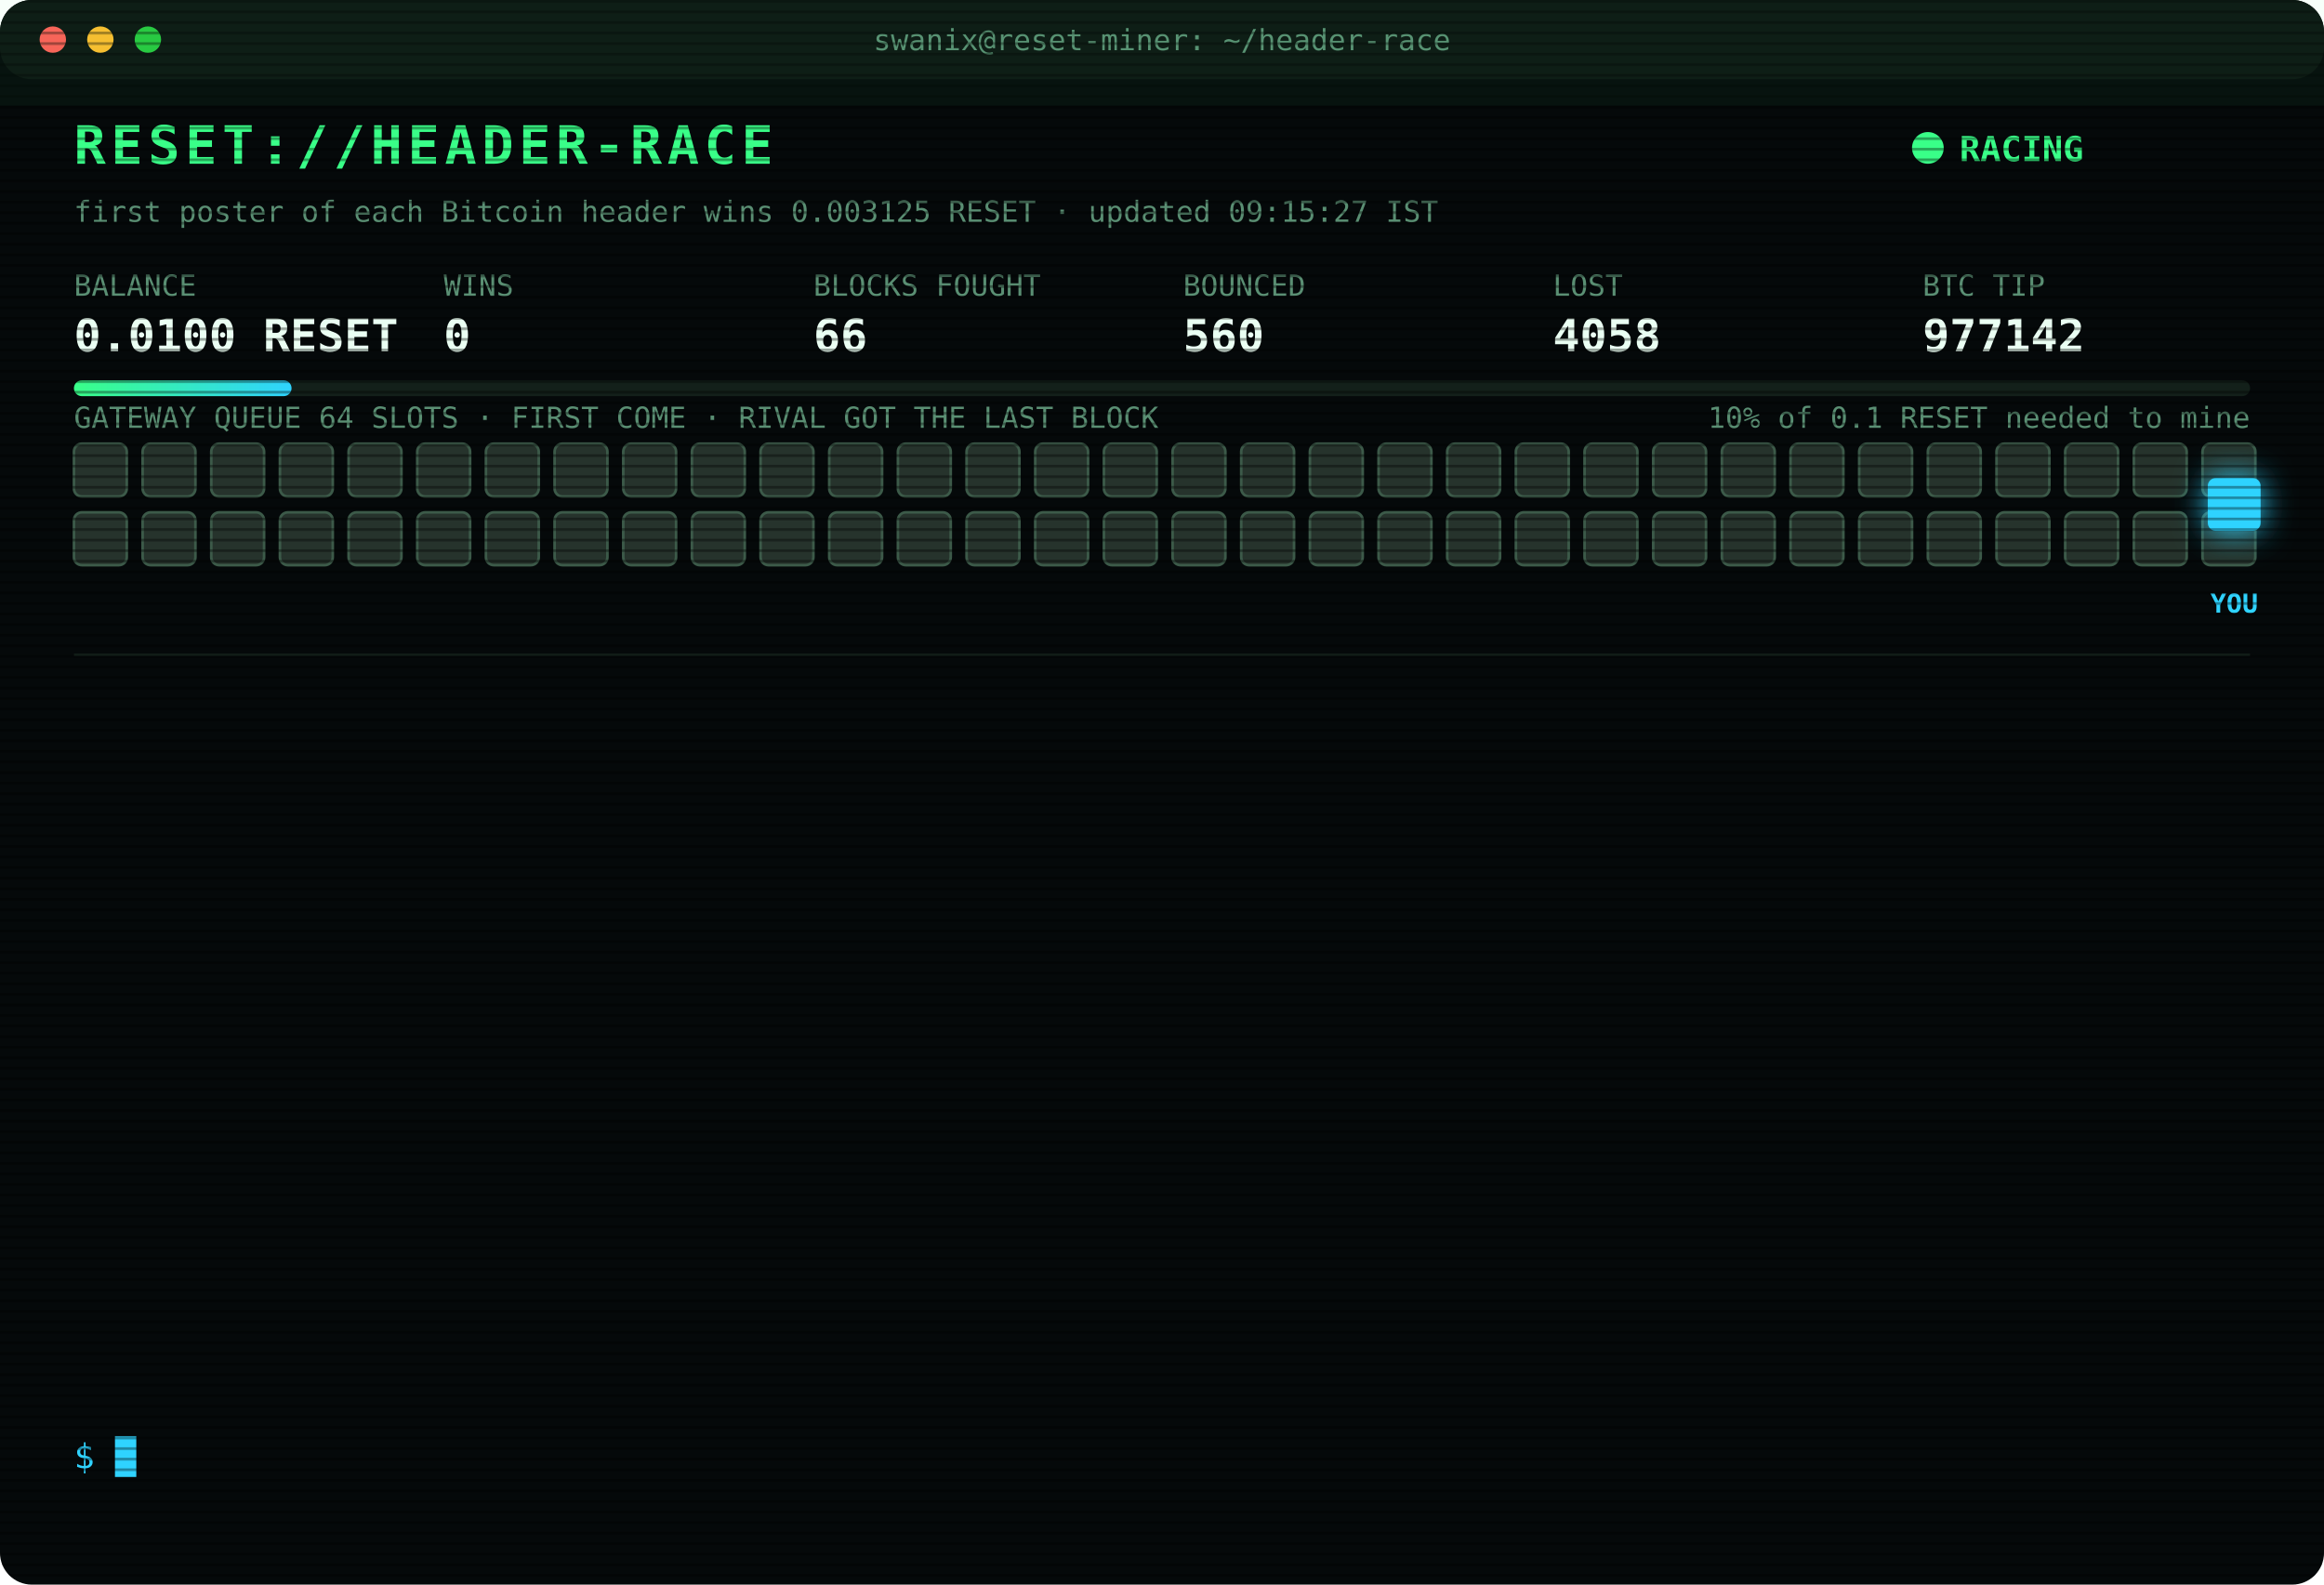
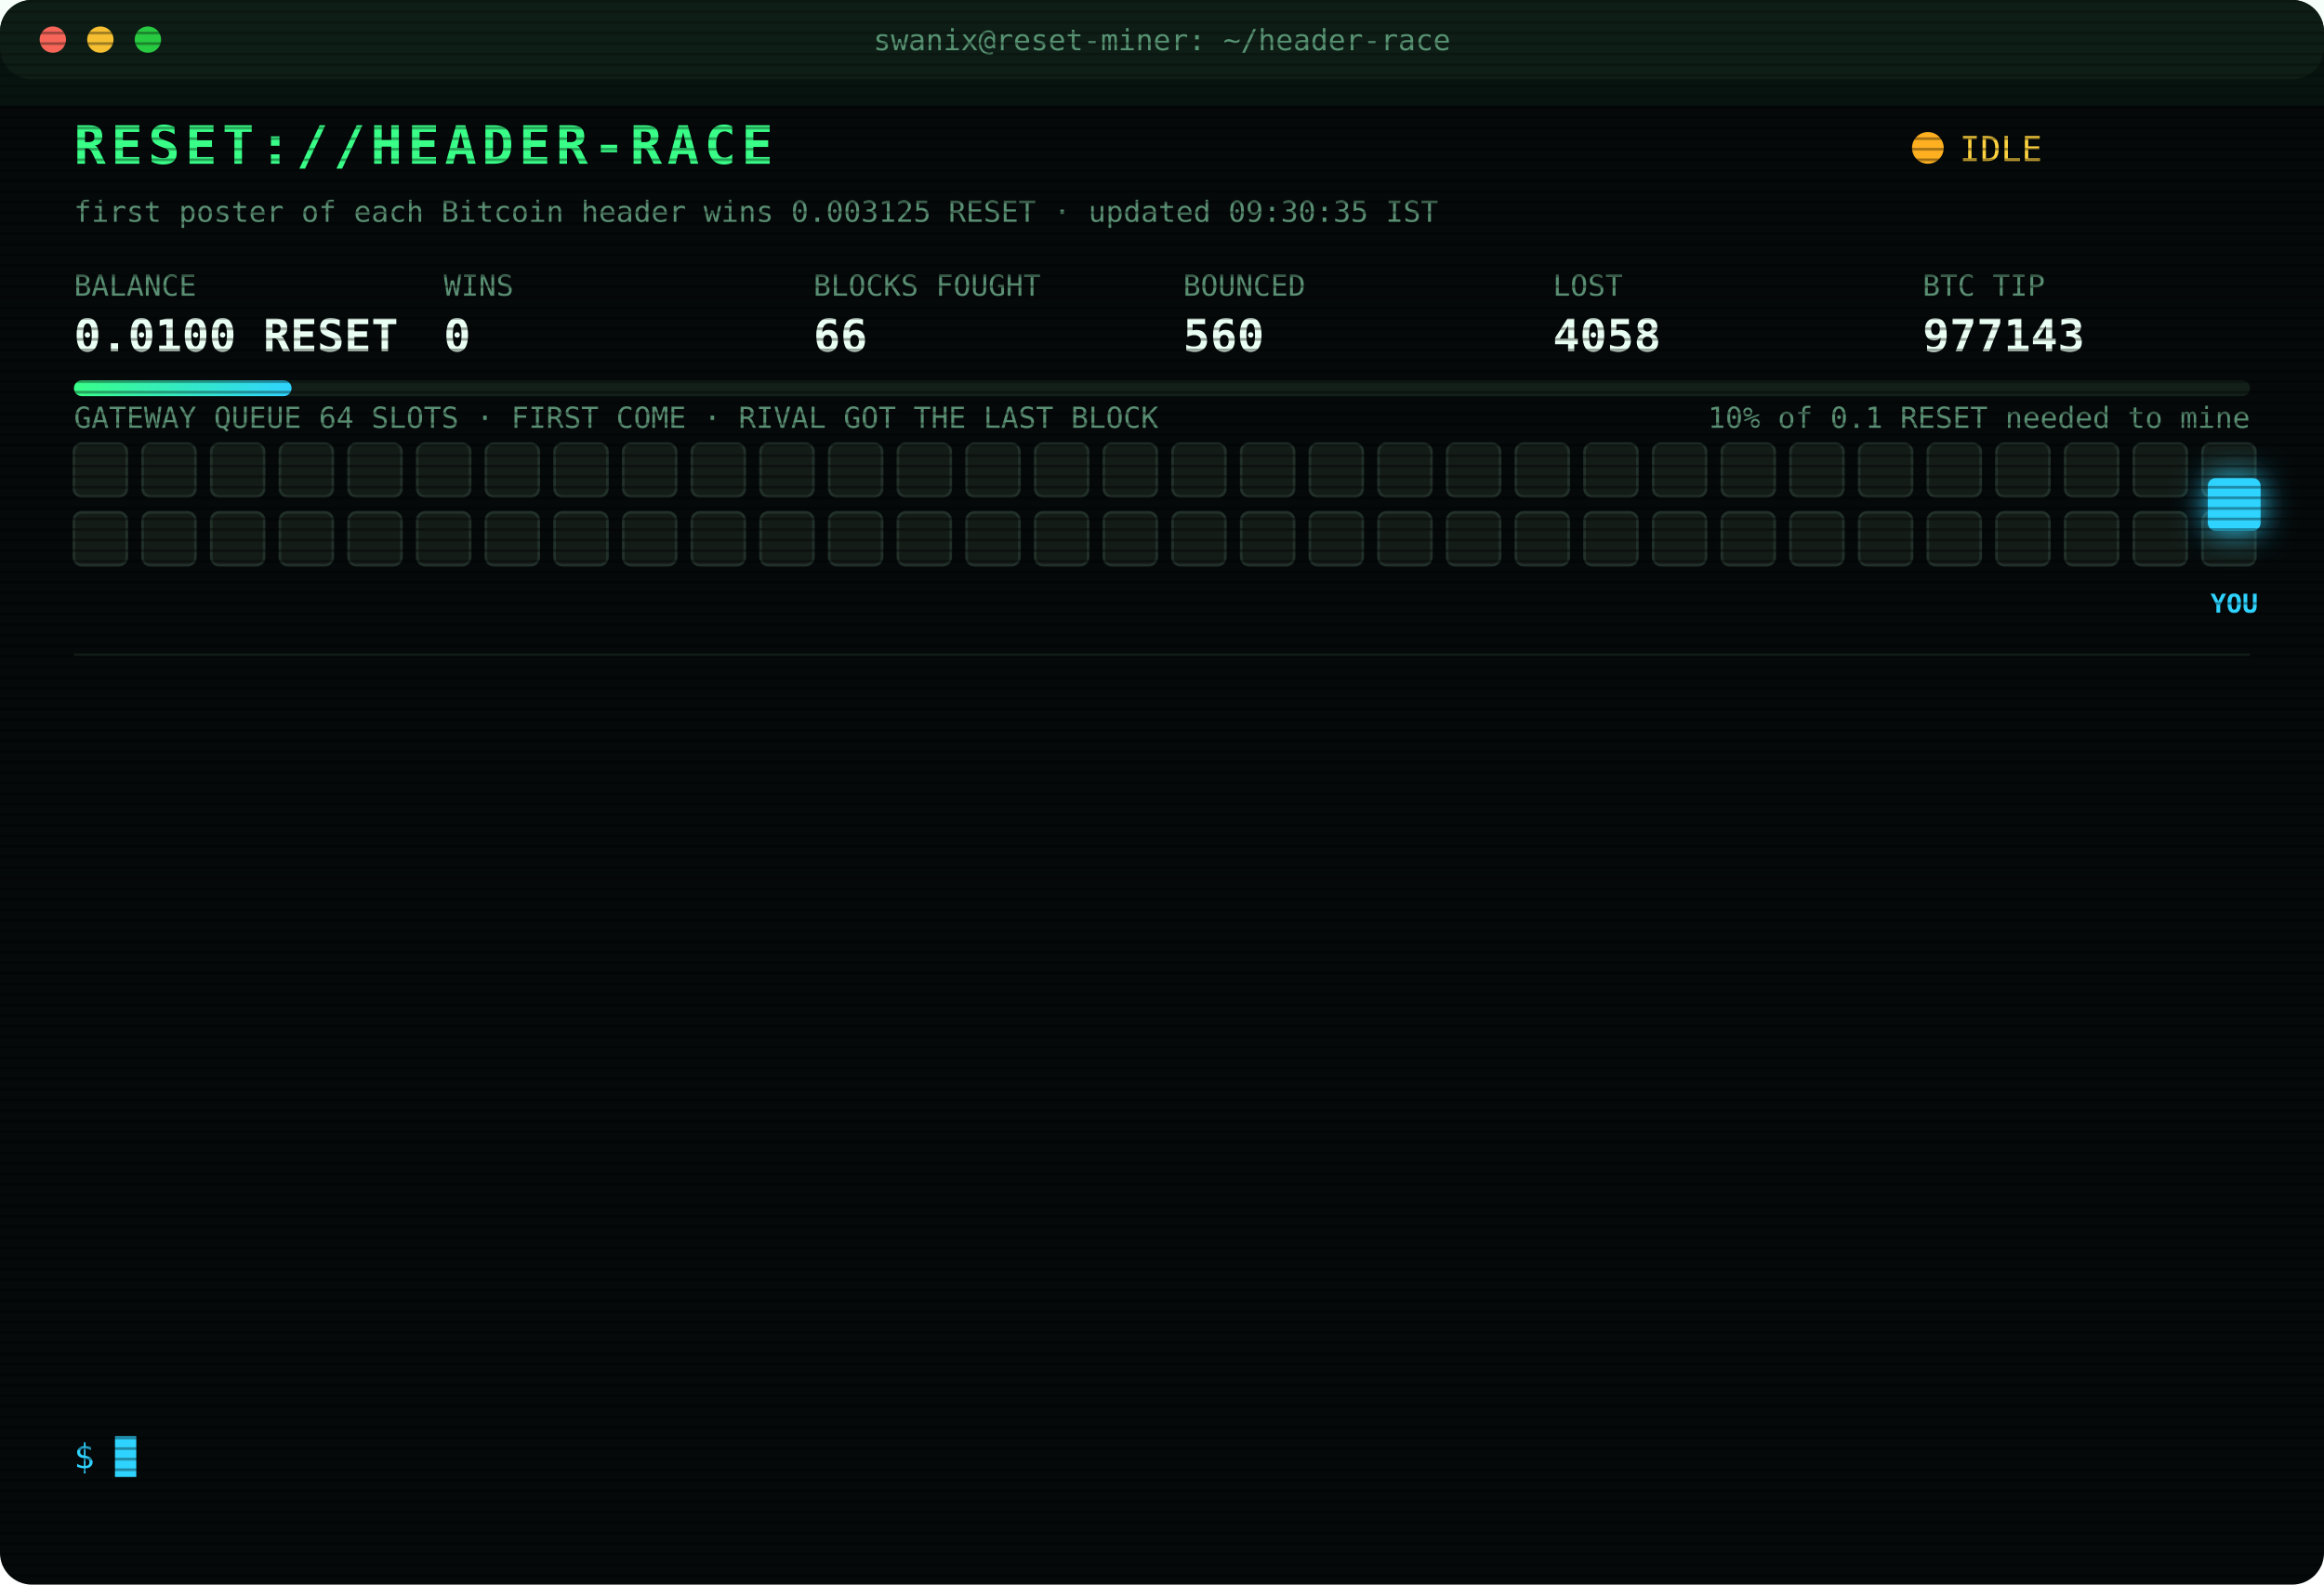
<svg xmlns="http://www.w3.org/2000/svg" width="880" height="600" viewBox="0 0 880 600" font-family="ui-monospace,SFMono-Regular,Menlo,Consolas,monospace">
  <style>
text{font-size:13px;fill:#7CFFB2}
.title{font-size:20px;font-weight:700;fill:#39FF88;letter-spacing:2px;animation:glitch 3s infinite steps(1)}
.sub{fill:#2fd3ff}.k{fill:#5a8f73;font-size:11px}.v{font-size:17px;font-weight:700;fill:#eafff3}
.ts{fill:#3f6b56}.boot{fill:#2fd3ff}.dim{fill:#5a8f73}.bad{fill:#ff4d6d}.warn{fill:#ffd23f}.mag{fill:#ff5cf0}.win{fill:#39FF88;font-weight:700}
.tag{font-size:10px;fill:#2fd3ff;font-weight:700}
.rival{fill:#26332c;stroke:#3c5a49;animation:jam 1.2s infinite alternate}
.idle{fill:#141c18;stroke:#22302a;animation:breathe 4s infinite}
.me{fill:#2fd3ff;filter:drop-shadow(0 0 6px #2fd3ff)}
.hover{animation:nudge 1.1s infinite ease-in-out}.bounce{animation:kick 1.4s infinite}
.ln{opacity:0;animation:in .4s forwards}
.cur{animation:blink 1s infinite steps(1)}
.scan{animation:scan 6s infinite linear}
.led{animation:blink 1.4s infinite}
@keyframes in{from{opacity:0;transform:translateX(-6px)}to{opacity:1;transform:none}}
@keyframes blink{50%{opacity:0}}
@keyframes jam{to{fill:#33463b}}
@keyframes breathe{50%{opacity:.4}}
@keyframes nudge{50%{transform:translateX(-10px)}}
@keyframes kick{0%,100%{transform:none}30%{transform:translateX(-14px)}55%{transform:translateX(10px) translateY(-6px)}}
@keyframes glitch{0%,92%{transform:none}93%{transform:translateX(2px);fill:#ff4d6d}95%{transform:translateX(-2px);fill:#2fd3ff}97%{transform:none}}
@keyframes scan{from{transform:translateY(-40px)}to{transform:translateY(600px)}}
</style>
  <defs>
    <pattern id="sl" width="4" height="4" patternUnits="userSpaceOnUse">
      <rect width="4" height="1" fill="#000" opacity=".35" />
    </pattern>
    <linearGradient id="bar">
      <stop offset="0" stop-color="#39FF88" />
      <stop offset="1" stop-color="#2fd3ff" />
    </linearGradient>
  </defs>
  <rect width="880" height="600" rx="12" fill="#05090a" />
  <rect width="880" height="30" rx="12" fill="#0d1512" />
  <circle cx="20" cy="15" r="5" fill="#ff5f57" />
  <circle cx="38" cy="15" r="5" fill="#febc2e" />
  <circle cx="56" cy="15" r="5" fill="#28c840" />
  <text x="440" y="19" text-anchor="middle" class="k">swanix@reset-miner: ~/header-race</text>
  <text x="28" y="62" class="title">RESET://HEADER-RACE</text>
-   <circle class="led" cx="730" cy="56" r="6" fill="#39FF88" />
-   <text x="742" y="61" class="win">RACING</text>
-   <text x="28" y="84" class="k">first poster of each Bitcoin header wins 0.003125 RESET · updated 09:15:27 IST</text>
+   <circle class="led" cx="730" cy="56" r="6" fill="#ffb020" />
+   <text x="742" y="61" class="warn">IDLE</text>
+   <text x="28" y="84" class="k">first poster of each Bitcoin header wins 0.003125 RESET · updated 09:30:35 IST</text>
  <text x="28" y="112" class="k">BALANCE</text>
  <text x="28" y="133" class="v">0.0100 RESET</text>
  <text x="168" y="112" class="k">WINS</text>
  <text x="168" y="133" class="v">0</text>
  <text x="308" y="112" class="k">BLOCKS FOUGHT</text>
  <text x="308" y="133" class="v">66</text>
  <text x="448" y="112" class="k">BOUNCED</text>
  <text x="448" y="133" class="v">560</text>
  <text x="588" y="112" class="k">LOST</text>
  <text x="588" y="133" class="v">4058</text>
  <text x="728" y="112" class="k">BTC TIP</text>
-   <text x="728" y="133" class="v">977142</text>
+   <text x="728" y="133" class="v">977143</text>
  <rect x="28" y="144" width="824" height="6" rx="3" fill="#13201a" />
  <rect x="28" y="144" width="82.4" height="6" rx="3" fill="url(#bar)" />
  <text x="852" y="162" text-anchor="end" class="k">10% of 0.1 RESET needed to mine</text>
  <text x="28" y="162" class="k">GATEWAY QUEUE 64 SLOTS · FIRST COME · RIVAL GOT THE LAST BLOCK</text>
-   <rect class="rival" x="28" y="168" width="20" height="20" rx="3" style="animation-delay:0.00s" />
-   <rect class="rival" x="54" y="168" width="20" height="20" rx="3" style="animation-delay:0.05s" />
-   <rect class="rival" x="80" y="168" width="20" height="20" rx="3" style="animation-delay:0.10s" />
-   <rect class="rival" x="106" y="168" width="20" height="20" rx="3" style="animation-delay:0.15s" />
-   <rect class="rival" x="132" y="168" width="20" height="20" rx="3" style="animation-delay:0.20s" />
-   <rect class="rival" x="158" y="168" width="20" height="20" rx="3" style="animation-delay:0.25s" />
-   <rect class="rival" x="184" y="168" width="20" height="20" rx="3" style="animation-delay:0.30s" />
-   <rect class="rival" x="210" y="168" width="20" height="20" rx="3" style="animation-delay:0.35s" />
-   <rect class="rival" x="236" y="168" width="20" height="20" rx="3" style="animation-delay:0.40s" />
-   <rect class="rival" x="262" y="168" width="20" height="20" rx="3" style="animation-delay:0.45s" />
-   <rect class="rival" x="288" y="168" width="20" height="20" rx="3" style="animation-delay:0.50s" />
-   <rect class="rival" x="314" y="168" width="20" height="20" rx="3" style="animation-delay:0.55s" />
-   <rect class="rival" x="340" y="168" width="20" height="20" rx="3" style="animation-delay:0.60s" />
-   <rect class="rival" x="366" y="168" width="20" height="20" rx="3" style="animation-delay:0.65s" />
-   <rect class="rival" x="392" y="168" width="20" height="20" rx="3" style="animation-delay:0.70s" />
-   <rect class="rival" x="418" y="168" width="20" height="20" rx="3" style="animation-delay:0.75s" />
-   <rect class="rival" x="444" y="168" width="20" height="20" rx="3" style="animation-delay:0.80s" />
-   <rect class="rival" x="470" y="168" width="20" height="20" rx="3" style="animation-delay:0.85s" />
-   <rect class="rival" x="496" y="168" width="20" height="20" rx="3" style="animation-delay:0.90s" />
-   <rect class="rival" x="522" y="168" width="20" height="20" rx="3" style="animation-delay:0.95s" />
-   <rect class="rival" x="548" y="168" width="20" height="20" rx="3" style="animation-delay:1.00s" />
-   <rect class="rival" x="574" y="168" width="20" height="20" rx="3" style="animation-delay:1.05s" />
-   <rect class="rival" x="600" y="168" width="20" height="20" rx="3" style="animation-delay:1.10s" />
-   <rect class="rival" x="626" y="168" width="20" height="20" rx="3" style="animation-delay:1.15s" />
-   <rect class="rival" x="652" y="168" width="20" height="20" rx="3" style="animation-delay:1.20s" />
-   <rect class="rival" x="678" y="168" width="20" height="20" rx="3" style="animation-delay:1.25s" />
-   <rect class="rival" x="704" y="168" width="20" height="20" rx="3" style="animation-delay:1.30s" />
-   <rect class="rival" x="730" y="168" width="20" height="20" rx="3" style="animation-delay:1.35s" />
-   <rect class="rival" x="756" y="168" width="20" height="20" rx="3" style="animation-delay:1.40s" />
-   <rect class="rival" x="782" y="168" width="20" height="20" rx="3" style="animation-delay:1.45s" />
-   <rect class="rival" x="808" y="168" width="20" height="20" rx="3" style="animation-delay:1.50s" />
-   <rect class="rival" x="834" y="168" width="20" height="20" rx="3" style="animation-delay:1.55s" />
-   <rect class="rival" x="28" y="194" width="20" height="20" rx="3" style="animation-delay:1.60s" />
-   <rect class="rival" x="54" y="194" width="20" height="20" rx="3" style="animation-delay:1.65s" />
-   <rect class="rival" x="80" y="194" width="20" height="20" rx="3" style="animation-delay:1.70s" />
-   <rect class="rival" x="106" y="194" width="20" height="20" rx="3" style="animation-delay:1.75s" />
-   <rect class="rival" x="132" y="194" width="20" height="20" rx="3" style="animation-delay:1.80s" />
-   <rect class="rival" x="158" y="194" width="20" height="20" rx="3" style="animation-delay:1.85s" />
-   <rect class="rival" x="184" y="194" width="20" height="20" rx="3" style="animation-delay:1.90s" />
-   <rect class="rival" x="210" y="194" width="20" height="20" rx="3" style="animation-delay:1.95s" />
-   <rect class="rival" x="236" y="194" width="20" height="20" rx="3" style="animation-delay:2.00s" />
-   <rect class="rival" x="262" y="194" width="20" height="20" rx="3" style="animation-delay:2.05s" />
-   <rect class="rival" x="288" y="194" width="20" height="20" rx="3" style="animation-delay:2.10s" />
-   <rect class="rival" x="314" y="194" width="20" height="20" rx="3" style="animation-delay:2.15s" />
-   <rect class="rival" x="340" y="194" width="20" height="20" rx="3" style="animation-delay:2.20s" />
-   <rect class="rival" x="366" y="194" width="20" height="20" rx="3" style="animation-delay:2.25s" />
-   <rect class="rival" x="392" y="194" width="20" height="20" rx="3" style="animation-delay:2.30s" />
-   <rect class="rival" x="418" y="194" width="20" height="20" rx="3" style="animation-delay:2.35s" />
-   <rect class="rival" x="444" y="194" width="20" height="20" rx="3" style="animation-delay:2.40s" />
-   <rect class="rival" x="470" y="194" width="20" height="20" rx="3" style="animation-delay:2.45s" />
-   <rect class="rival" x="496" y="194" width="20" height="20" rx="3" style="animation-delay:2.50s" />
-   <rect class="rival" x="522" y="194" width="20" height="20" rx="3" style="animation-delay:2.55s" />
-   <rect class="rival" x="548" y="194" width="20" height="20" rx="3" style="animation-delay:2.60s" />
-   <rect class="rival" x="574" y="194" width="20" height="20" rx="3" style="animation-delay:2.65s" />
-   <rect class="rival" x="600" y="194" width="20" height="20" rx="3" style="animation-delay:2.70s" />
-   <rect class="rival" x="626" y="194" width="20" height="20" rx="3" style="animation-delay:2.75s" />
-   <rect class="rival" x="652" y="194" width="20" height="20" rx="3" style="animation-delay:2.80s" />
-   <rect class="rival" x="678" y="194" width="20" height="20" rx="3" style="animation-delay:2.85s" />
-   <rect class="rival" x="704" y="194" width="20" height="20" rx="3" style="animation-delay:2.90s" />
-   <rect class="rival" x="730" y="194" width="20" height="20" rx="3" style="animation-delay:2.95s" />
-   <rect class="rival" x="756" y="194" width="20" height="20" rx="3" style="animation-delay:3.00s" />
-   <rect class="rival" x="782" y="194" width="20" height="20" rx="3" style="animation-delay:3.05s" />
-   <rect class="rival" x="808" y="194" width="20" height="20" rx="3" style="animation-delay:3.10s" />
-   <rect class="rival" x="834" y="194" width="20" height="20" rx="3" style="animation-delay:3.15s" />
+   <rect class="idle" x="28" y="168" width="20" height="20" rx="3" style="animation-delay:0.00s" />
+   <rect class="idle" x="54" y="168" width="20" height="20" rx="3" style="animation-delay:0.05s" />
+   <rect class="idle" x="80" y="168" width="20" height="20" rx="3" style="animation-delay:0.10s" />
+   <rect class="idle" x="106" y="168" width="20" height="20" rx="3" style="animation-delay:0.15s" />
+   <rect class="idle" x="132" y="168" width="20" height="20" rx="3" style="animation-delay:0.20s" />
+   <rect class="idle" x="158" y="168" width="20" height="20" rx="3" style="animation-delay:0.25s" />
+   <rect class="idle" x="184" y="168" width="20" height="20" rx="3" style="animation-delay:0.30s" />
+   <rect class="idle" x="210" y="168" width="20" height="20" rx="3" style="animation-delay:0.35s" />
+   <rect class="idle" x="236" y="168" width="20" height="20" rx="3" style="animation-delay:0.40s" />
+   <rect class="idle" x="262" y="168" width="20" height="20" rx="3" style="animation-delay:0.45s" />
+   <rect class="idle" x="288" y="168" width="20" height="20" rx="3" style="animation-delay:0.50s" />
+   <rect class="idle" x="314" y="168" width="20" height="20" rx="3" style="animation-delay:0.55s" />
+   <rect class="idle" x="340" y="168" width="20" height="20" rx="3" style="animation-delay:0.60s" />
+   <rect class="idle" x="366" y="168" width="20" height="20" rx="3" style="animation-delay:0.65s" />
+   <rect class="idle" x="392" y="168" width="20" height="20" rx="3" style="animation-delay:0.70s" />
+   <rect class="idle" x="418" y="168" width="20" height="20" rx="3" style="animation-delay:0.75s" />
+   <rect class="idle" x="444" y="168" width="20" height="20" rx="3" style="animation-delay:0.80s" />
+   <rect class="idle" x="470" y="168" width="20" height="20" rx="3" style="animation-delay:0.85s" />
+   <rect class="idle" x="496" y="168" width="20" height="20" rx="3" style="animation-delay:0.90s" />
+   <rect class="idle" x="522" y="168" width="20" height="20" rx="3" style="animation-delay:0.95s" />
+   <rect class="idle" x="548" y="168" width="20" height="20" rx="3" style="animation-delay:1.00s" />
+   <rect class="idle" x="574" y="168" width="20" height="20" rx="3" style="animation-delay:1.05s" />
+   <rect class="idle" x="600" y="168" width="20" height="20" rx="3" style="animation-delay:1.10s" />
+   <rect class="idle" x="626" y="168" width="20" height="20" rx="3" style="animation-delay:1.15s" />
+   <rect class="idle" x="652" y="168" width="20" height="20" rx="3" style="animation-delay:1.20s" />
+   <rect class="idle" x="678" y="168" width="20" height="20" rx="3" style="animation-delay:1.25s" />
+   <rect class="idle" x="704" y="168" width="20" height="20" rx="3" style="animation-delay:1.30s" />
+   <rect class="idle" x="730" y="168" width="20" height="20" rx="3" style="animation-delay:1.35s" />
+   <rect class="idle" x="756" y="168" width="20" height="20" rx="3" style="animation-delay:1.40s" />
+   <rect class="idle" x="782" y="168" width="20" height="20" rx="3" style="animation-delay:1.45s" />
+   <rect class="idle" x="808" y="168" width="20" height="20" rx="3" style="animation-delay:1.50s" />
+   <rect class="idle" x="834" y="168" width="20" height="20" rx="3" style="animation-delay:1.55s" />
+   <rect class="idle" x="28" y="194" width="20" height="20" rx="3" style="animation-delay:1.60s" />
+   <rect class="idle" x="54" y="194" width="20" height="20" rx="3" style="animation-delay:1.65s" />
+   <rect class="idle" x="80" y="194" width="20" height="20" rx="3" style="animation-delay:1.70s" />
+   <rect class="idle" x="106" y="194" width="20" height="20" rx="3" style="animation-delay:1.75s" />
+   <rect class="idle" x="132" y="194" width="20" height="20" rx="3" style="animation-delay:1.80s" />
+   <rect class="idle" x="158" y="194" width="20" height="20" rx="3" style="animation-delay:1.85s" />
+   <rect class="idle" x="184" y="194" width="20" height="20" rx="3" style="animation-delay:1.90s" />
+   <rect class="idle" x="210" y="194" width="20" height="20" rx="3" style="animation-delay:1.95s" />
+   <rect class="idle" x="236" y="194" width="20" height="20" rx="3" style="animation-delay:2.00s" />
+   <rect class="idle" x="262" y="194" width="20" height="20" rx="3" style="animation-delay:2.05s" />
+   <rect class="idle" x="288" y="194" width="20" height="20" rx="3" style="animation-delay:2.10s" />
+   <rect class="idle" x="314" y="194" width="20" height="20" rx="3" style="animation-delay:2.15s" />
+   <rect class="idle" x="340" y="194" width="20" height="20" rx="3" style="animation-delay:2.20s" />
+   <rect class="idle" x="366" y="194" width="20" height="20" rx="3" style="animation-delay:2.25s" />
+   <rect class="idle" x="392" y="194" width="20" height="20" rx="3" style="animation-delay:2.30s" />
+   <rect class="idle" x="418" y="194" width="20" height="20" rx="3" style="animation-delay:2.35s" />
+   <rect class="idle" x="444" y="194" width="20" height="20" rx="3" style="animation-delay:2.40s" />
+   <rect class="idle" x="470" y="194" width="20" height="20" rx="3" style="animation-delay:2.45s" />
+   <rect class="idle" x="496" y="194" width="20" height="20" rx="3" style="animation-delay:2.50s" />
+   <rect class="idle" x="522" y="194" width="20" height="20" rx="3" style="animation-delay:2.55s" />
+   <rect class="idle" x="548" y="194" width="20" height="20" rx="3" style="animation-delay:2.60s" />
+   <rect class="idle" x="574" y="194" width="20" height="20" rx="3" style="animation-delay:2.65s" />
+   <rect class="idle" x="600" y="194" width="20" height="20" rx="3" style="animation-delay:2.70s" />
+   <rect class="idle" x="626" y="194" width="20" height="20" rx="3" style="animation-delay:2.75s" />
+   <rect class="idle" x="652" y="194" width="20" height="20" rx="3" style="animation-delay:2.80s" />
+   <rect class="idle" x="678" y="194" width="20" height="20" rx="3" style="animation-delay:2.85s" />
+   <rect class="idle" x="704" y="194" width="20" height="20" rx="3" style="animation-delay:2.90s" />
+   <rect class="idle" x="730" y="194" width="20" height="20" rx="3" style="animation-delay:2.95s" />
+   <rect class="idle" x="756" y="194" width="20" height="20" rx="3" style="animation-delay:3.00s" />
+   <rect class="idle" x="782" y="194" width="20" height="20" rx="3" style="animation-delay:3.05s" />
+   <rect class="idle" x="808" y="194" width="20" height="20" rx="3" style="animation-delay:3.10s" />
+   <rect class="idle" x="834" y="194" width="20" height="20" rx="3" style="animation-delay:3.15s" />
  <g class="hover">
    <rect class="me" x="836" y="181" width="20" height="20" rx="3" />
    <text class="tag" x="846" y="232" text-anchor="middle">YOU</text>
  </g>
  <line x1="28" x2="852" y1="248" y2="248" stroke="#13201a" />
  <g class="ln" style="animation-delay:0.40s">
    <text x="28" y="270" class="ts">07:38:37</text>
    <text x="104" y="270" class="bad">[LOST] #977131 taken by a rival miner</text>
  </g>
  <g class="ln" style="animation-delay:0.65s">
    <text x="28" y="292" class="ts">07:55:31</text>
    <text x="104" y="292" class="dim">[STINT END] calls 760 · wins 0</text>
  </g>
  <g class="ln" style="animation-delay:0.90s">
    <text x="28" y="314" class="ts">08:00:35</text>
    <text x="104" y="314" class="boot">[BOOT] racer v3 online · 3 feeds · stint 340m</text>
  </g>
  <g class="ln" style="animation-delay:1.15s">
    <text x="28" y="336" class="ts">08:03:33</text>
    <text x="104" y="336" class="bad">[LOST] #977132 taken by a rival miner</text>
  </g>
  <g class="ln" style="animation-delay:1.40s">
    <text x="28" y="358" class="ts">08:06:38</text>
    <text x="104" y="358" class="bad">[LOST] #977133 taken by a rival miner</text>
  </g>
  <g class="ln" style="animation-delay:1.65s">
    <text x="28" y="380" class="ts">08:15:52</text>
    <text x="104" y="380" class="bad">[LOST] #977134 taken by a rival miner</text>
  </g>
  <g class="ln" style="animation-delay:1.90s">
    <text x="28" y="402" class="ts">08:18:54</text>
    <text x="104" y="402" class="bad">[LOST] #977135 taken by a rival miner</text>
  </g>
  <g class="ln" style="animation-delay:2.15s">
    <text x="28" y="424" class="ts">08:21:21</text>
    <text x="104" y="424" class="bad">[LOST] #977136 taken by a rival miner</text>
  </g>
  <g class="ln" style="animation-delay:2.40s">
    <text x="28" y="446" class="ts">08:25:06</text>
    <text x="104" y="446" class="bad">[LOST] #977137 taken by a rival miner</text>
  </g>
  <g class="ln" style="animation-delay:2.65s">
    <text x="28" y="468" class="ts">08:51:18</text>
    <text x="104" y="468" class="bad">[LOST] #977138 taken by a rival miner</text>
  </g>
  <g class="ln" style="animation-delay:2.90s">
    <text x="28" y="490" class="ts">08:59:33</text>
    <text x="104" y="490" class="bad">[LOST] #977139 taken by a rival miner</text>
  </g>
  <g class="ln" style="animation-delay:3.15s">
    <text x="28" y="512" class="ts">08:59:51</text>
    <text x="104" y="512" class="bad">[LOST] #977140 taken by a rival miner</text>
  </g>
  <g class="ln" style="animation-delay:3.40s">
    <text x="28" y="534" class="ts">09:04:47</text>
    <text x="104" y="534" class="bad">[LOST] #977141 taken by a rival miner</text>
  </g>
  <text x="28" y="556" class="sub">$ <tspan class="cur">█</tspan>
  </text>
  <rect width="880" height="600" rx="12" fill="url(#sl)" pointer-events="none" />
  <rect class="scan" width="880" height="40" fill="#39FF88" opacity=".04" />
</svg>
